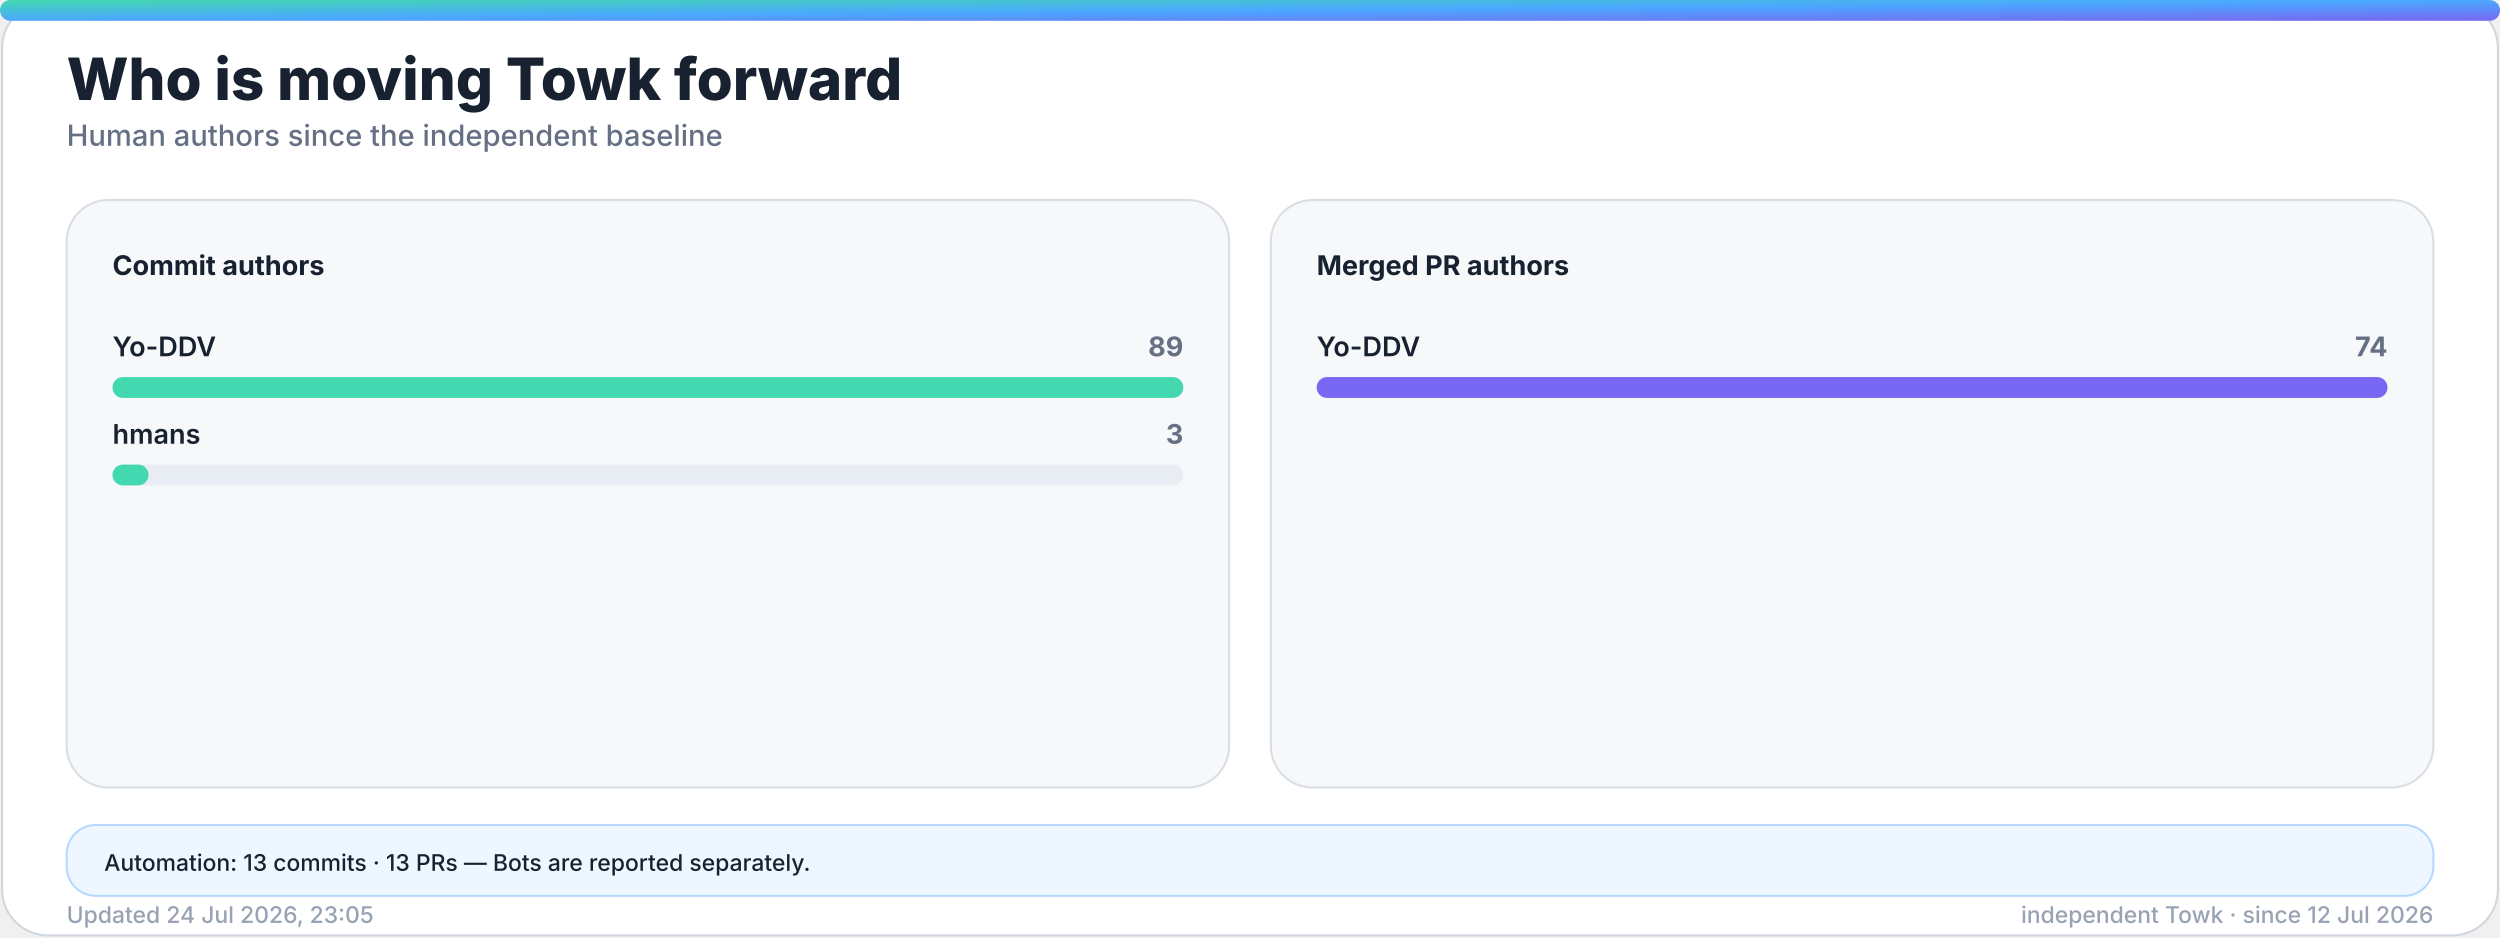
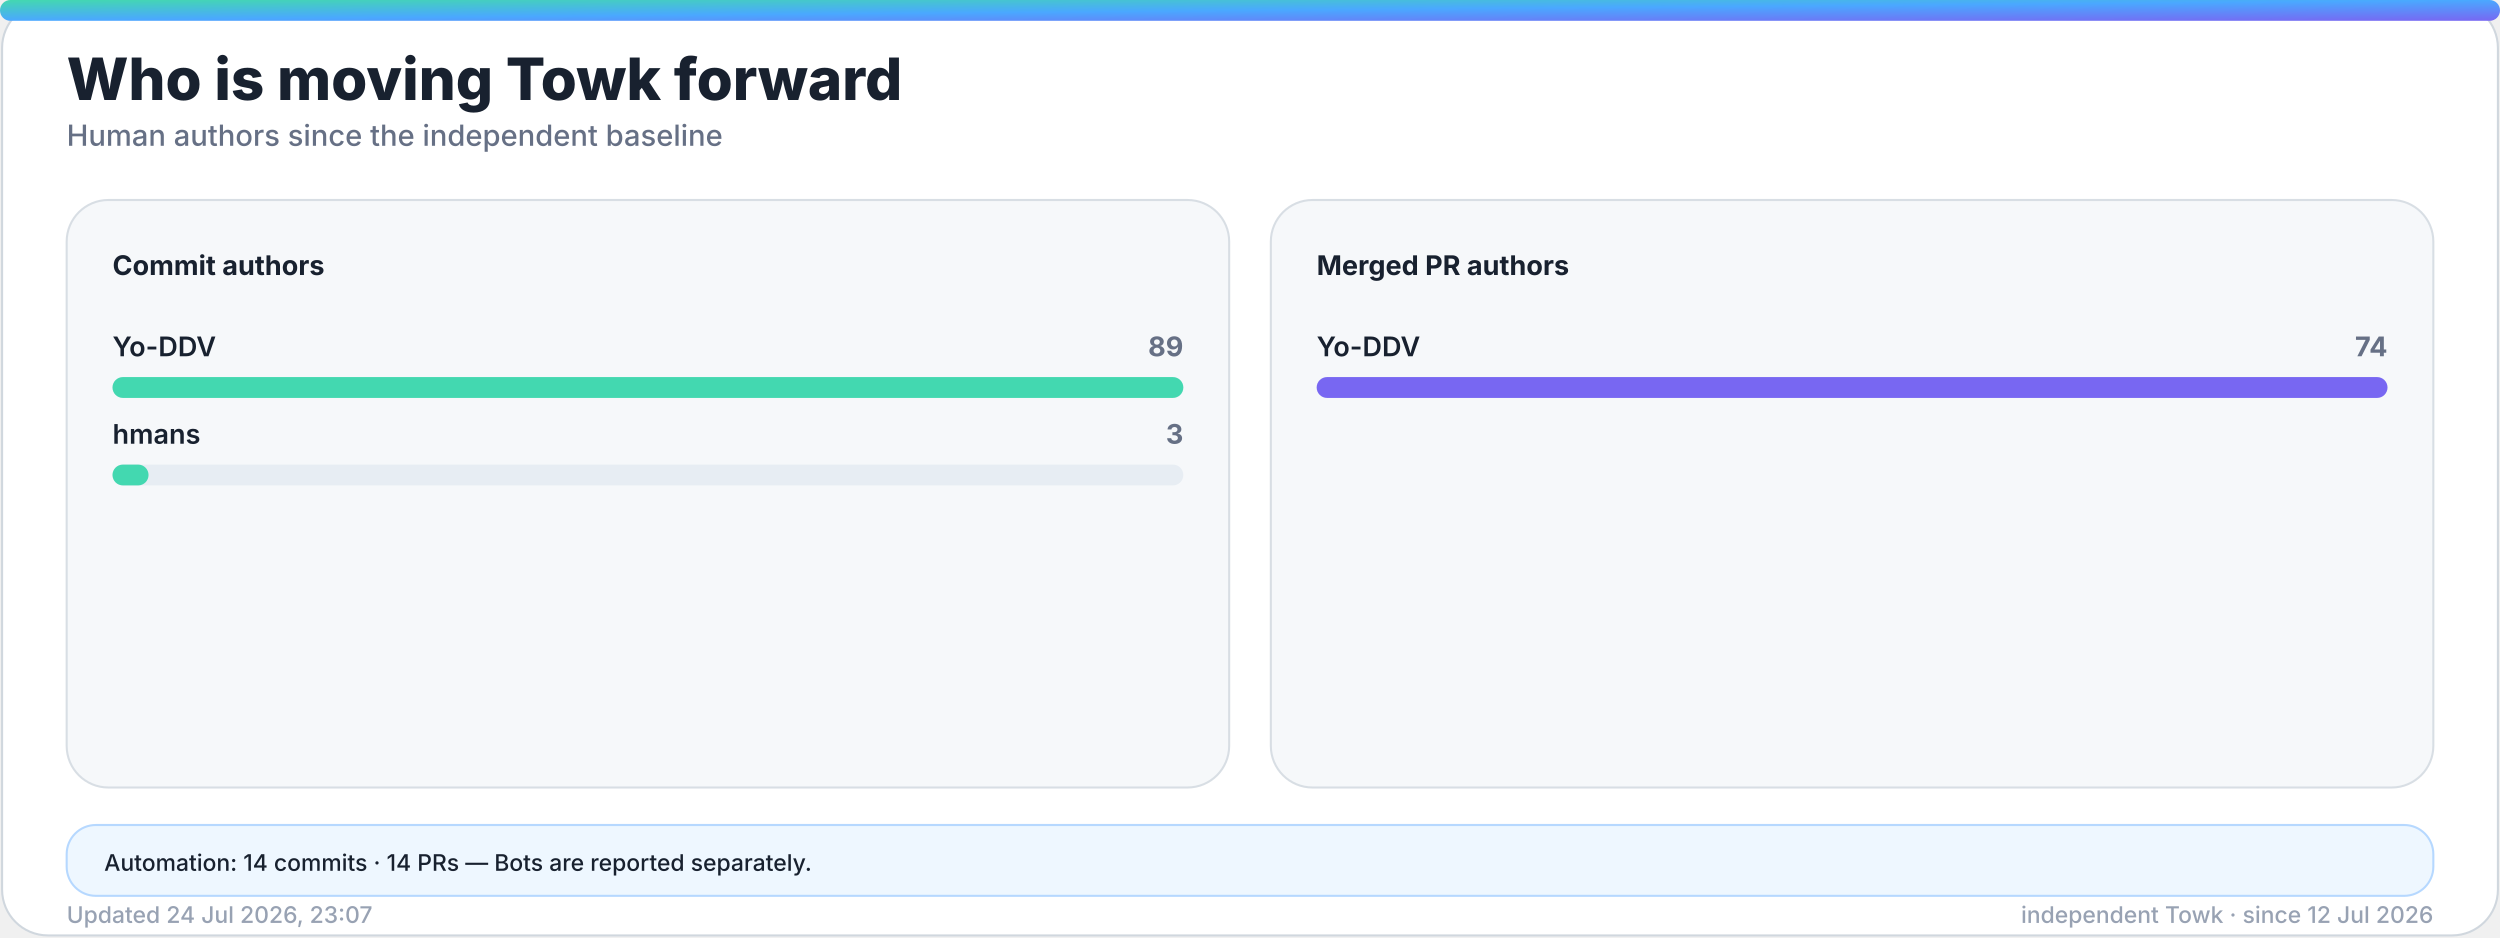
<svg xmlns="http://www.w3.org/2000/svg" width="1200" height="450" viewBox="0 0 1200 450" role="img" aria-labelledby="title desc">
  <defs>
    <linearGradient id="accent" x1="0" y1="0" x2="1" y2="1">
      <stop offset="0%" stop-color="#43d8b0" />
      <stop offset="50%" stop-color="#4aa8ff" />
      <stop offset="100%" stop-color="#7867f2" />
    </linearGradient>
    <linearGradient id="accent-soft" x1="0" y1="0" x2="1" y2="1">
      <stop offset="0%" stop-color="#43d8b0" stop-opacity="0.24" />
      <stop offset="100%" stop-color="#7867f2" stop-opacity="0.18" />
    </linearGradient>
    <filter id="glow" x="-30%" y="-30%" width="160%" height="160%">
      <feGaussianBlur stdDeviation="18" />
    </filter>
  </defs>
  <style>
    .bg { fill: #ffffff; stroke: #d0d7de; }
    .panel { fill: #f6f8fa; stroke: #d8dee4; }
    .panel-strong { fill: #eef7ff; stroke: #b6d8ff; }
    .ink { fill: #18212f; }
    .muted { fill: #667085; }
    .faint { fill: #98a2b3; }
    .grid { stroke: #dfe5ec; }
    .track { fill: #e7edf3; }
    .title { font: 800 28px -apple-system, BlinkMacSystemFont, "Segoe UI", sans-serif; }
    .subtitle { font: 500 14px -apple-system, BlinkMacSystemFont, "Segoe UI", sans-serif; }
    .kpi { font: 800 32px -apple-system, BlinkMacSystemFont, "Segoe UI", sans-serif; }
    .label { font: 650 13px -apple-system, BlinkMacSystemFont, "Segoe UI", sans-serif; }
    .small { font: 500 11px -apple-system, BlinkMacSystemFont, "Segoe UI", sans-serif; }
    .body { font: 600 13px -apple-system, BlinkMacSystemFont, "Segoe UI", sans-serif; }
    .hero-eyebrow { font: 800 14px -apple-system, BlinkMacSystemFont, "Segoe UI", sans-serif; letter-spacing: 2px; }
    .hero-title { font: 850 48px -apple-system, BlinkMacSystemFont, "Segoe UI", sans-serif; }
    .hero-subtitle { font: 550 19px -apple-system, BlinkMacSystemFont, "Segoe UI", sans-serif; }
    .chip { font: 700 12px -apple-system, BlinkMacSystemFont, "Segoe UI", sans-serif; }
    @media (prefers-color-scheme: dark) {
      .bg { fill: #0d1117; stroke: #30363d; }
      .panel { fill: #161b22; stroke: #30363d; }
      .panel-strong { fill: #10263a; stroke: #244d70; }
      .ink { fill: #f0f6fc; }
      .muted { fill: #a7b0bc; }
      .faint { fill: #7d8590; }
      .grid { stroke: #30363d; }
      .track { fill: #27313d; }
    }
  </style>
  <rect class="bg" x="1" y="1" width="1198" height="448" rx="22" />
  <rect x="0" y="0" width="1200" height="10" rx="5" fill="url(#accent)" />
  <text class="title ink" x="32" y="48">Who is moving Towk forward</text>
  <text class="subtitle muted" x="32" y="70">Human authors since the independent baseline</text>
  <g>
    <rect class="panel" x="32" y="96" width="558" height="282" rx="20" />
    <text class="label ink" x="54" y="132">Commit authors</text>
    <g>
      <text class="body ink" x="54" y="171">Yo-DDV</text>
      <text class="label muted" x="568" y="171" text-anchor="end">89</text>
      <rect class="track" x="54" y="181" width="514" height="10" rx="5" />
      <rect x="54" y="181" width="514.0" height="10" rx="5" fill="#43d8b0" />
    </g>
    <g>
      <text class="body ink" x="54" y="213">hmans</text>
      <text class="label muted" x="568" y="213" text-anchor="end">3</text>
      <rect class="track" x="54" y="223" width="514" height="10" rx="5" />
      <rect x="54" y="223" width="17.3" height="10" rx="5" fill="#43d8b0" />
    </g>
  </g>
  <g>
    <rect class="panel" x="610" y="96" width="558" height="282" rx="20" />
    <text class="label ink" x="632" y="132">Merged PR authors</text>
    <g>
      <text class="body ink" x="632" y="171">Yo-DDV</text>
      <text class="label muted" x="1146" y="171" text-anchor="end">74</text>
      <rect class="track" x="632" y="181" width="514" height="10" rx="5" />
      <rect x="632" y="181" width="514.0" height="10" rx="5" fill="#7867f2" />
    </g>
  </g>
  <g>
    <rect class="panel-strong" x="32" y="396" width="1136" height="34" rx="14" />
-     <text class="small ink" x="50" y="418">Automation: 13 commits · 13 PRs — Bots are reported separately.</text>
+     <text class="small ink" x="50" y="418">Automation: 14 commits · 14 PRs — Bots are reported separately.</text>
  </g>
-   <text class="small faint" x="32" y="443">Updated 24 Jul 2026, 23:05</text>
+   <text class="small faint" x="32" y="443">Updated 24 Jul 2026, 23:07</text>
  <text class="small faint" x="1168" y="443" text-anchor="end">independent Towk · since 12 Jul 2026</text>
</svg>
